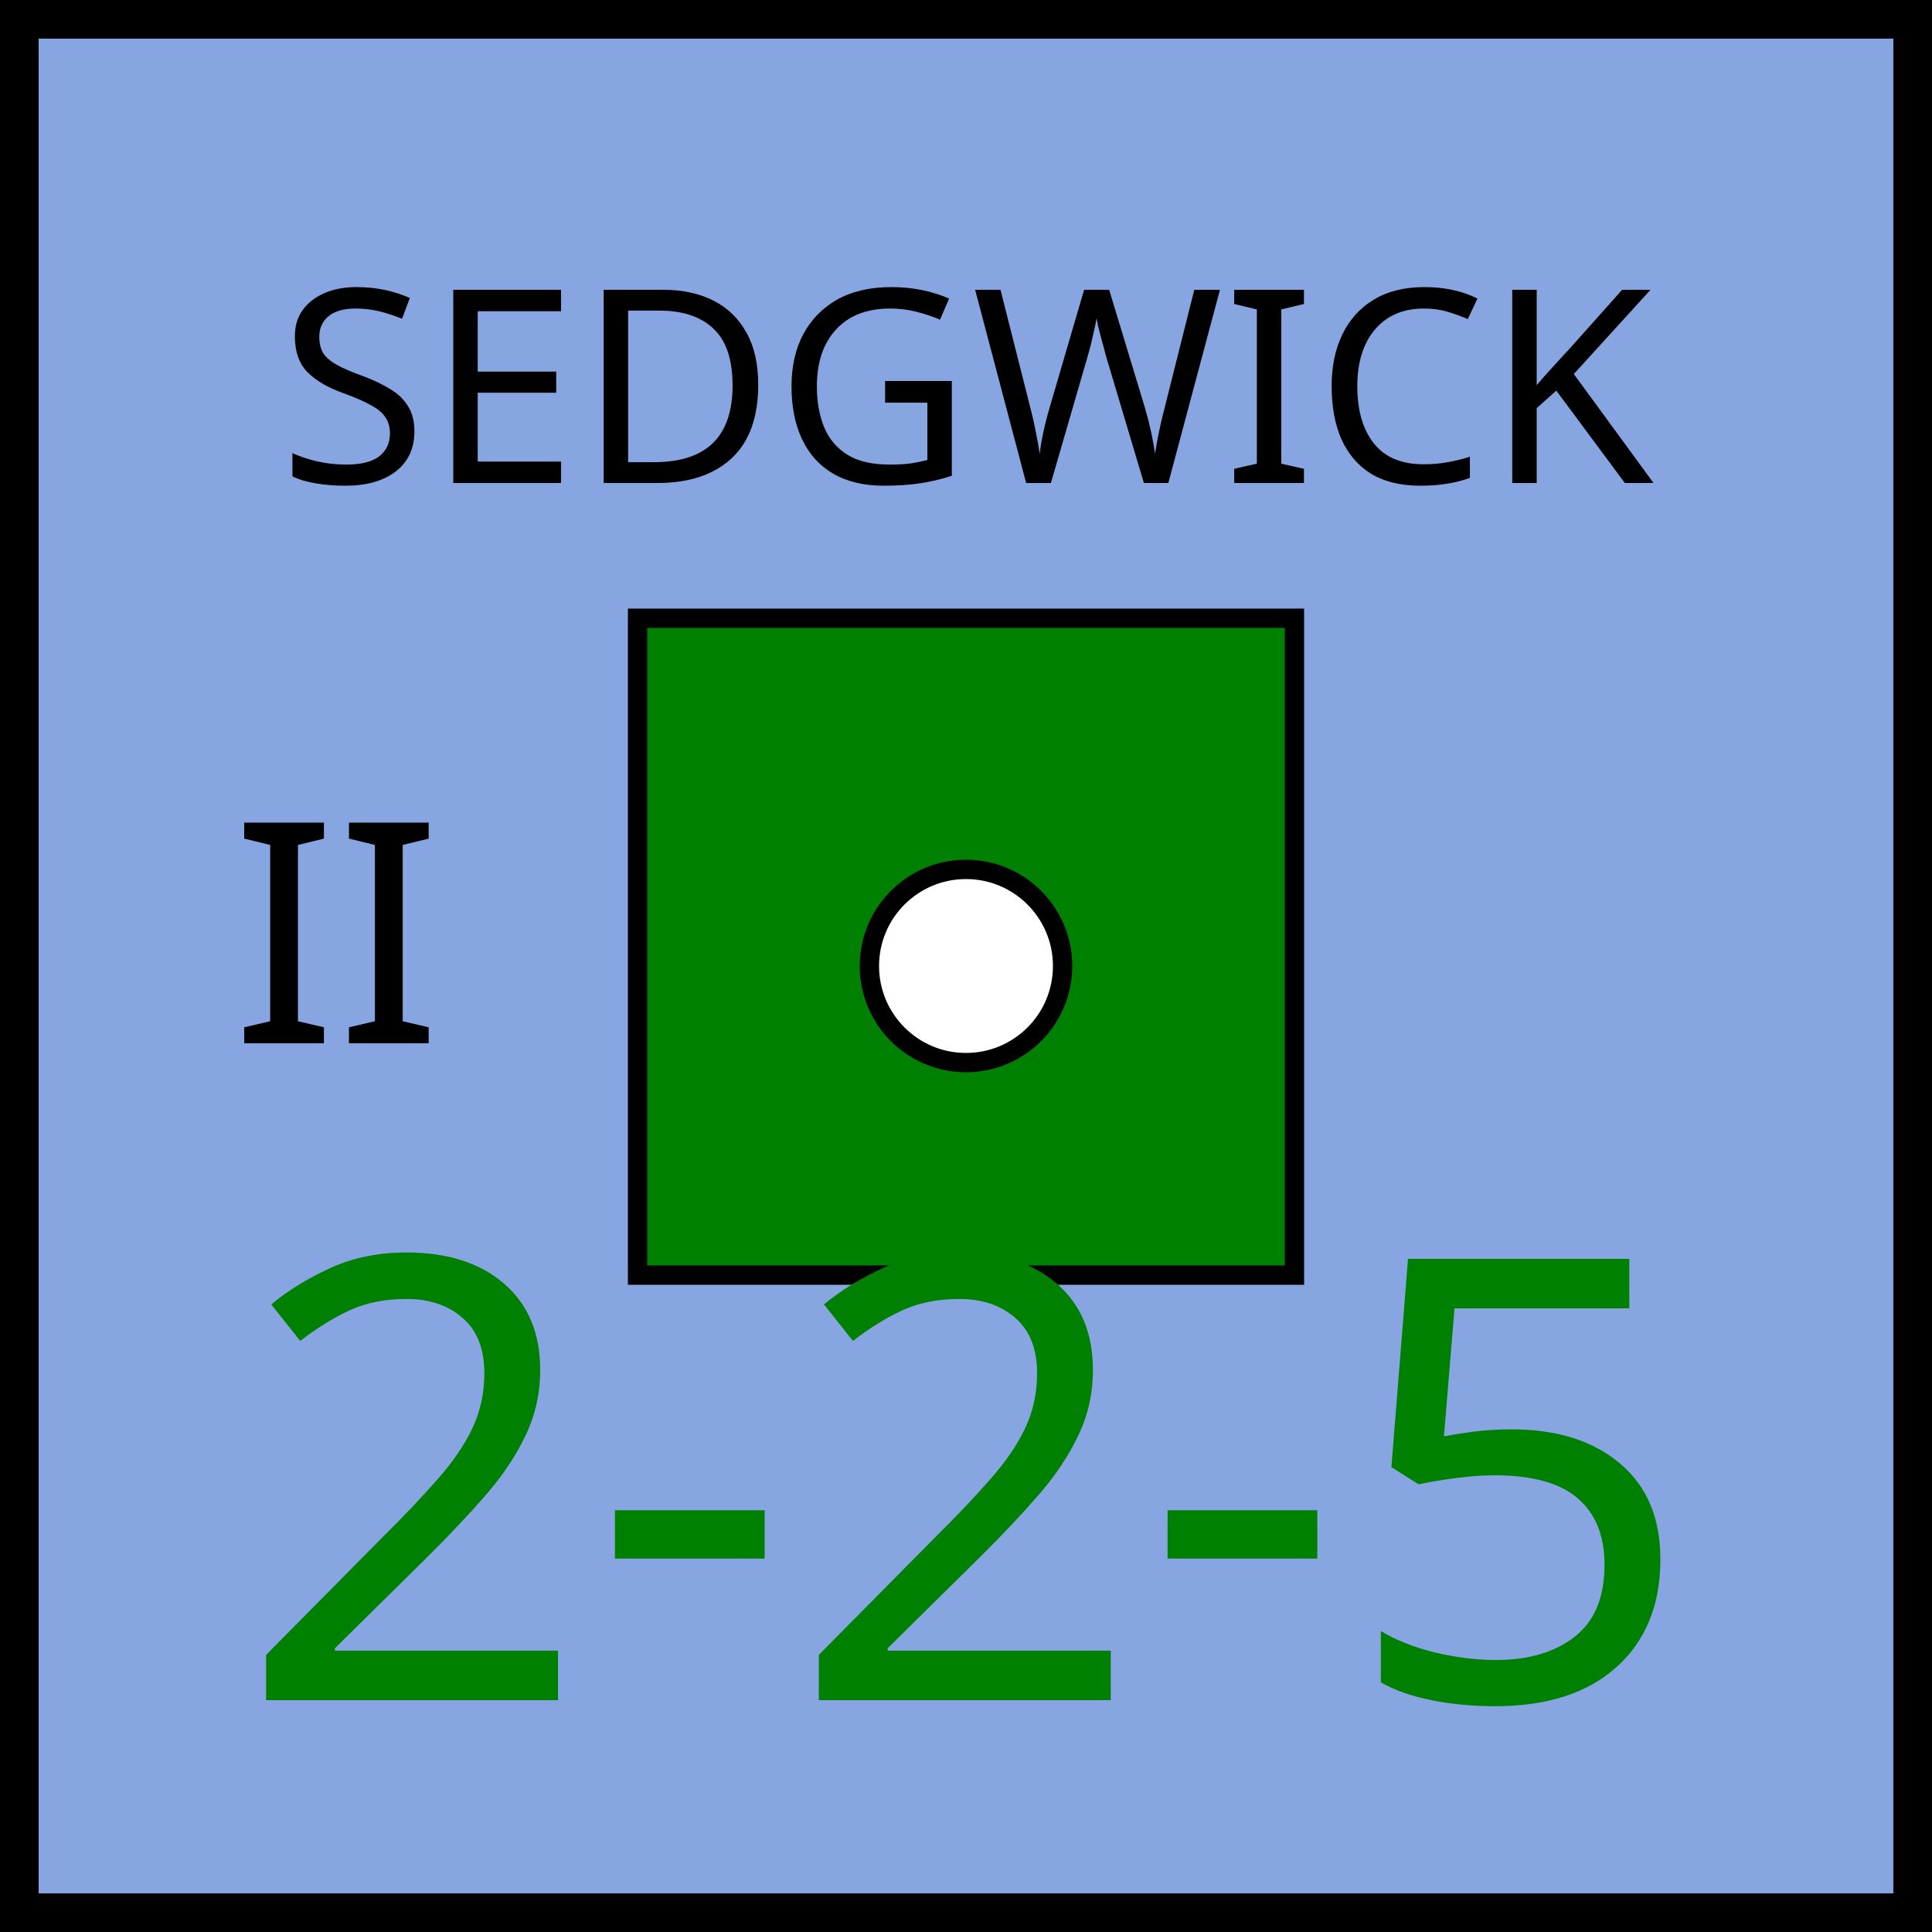
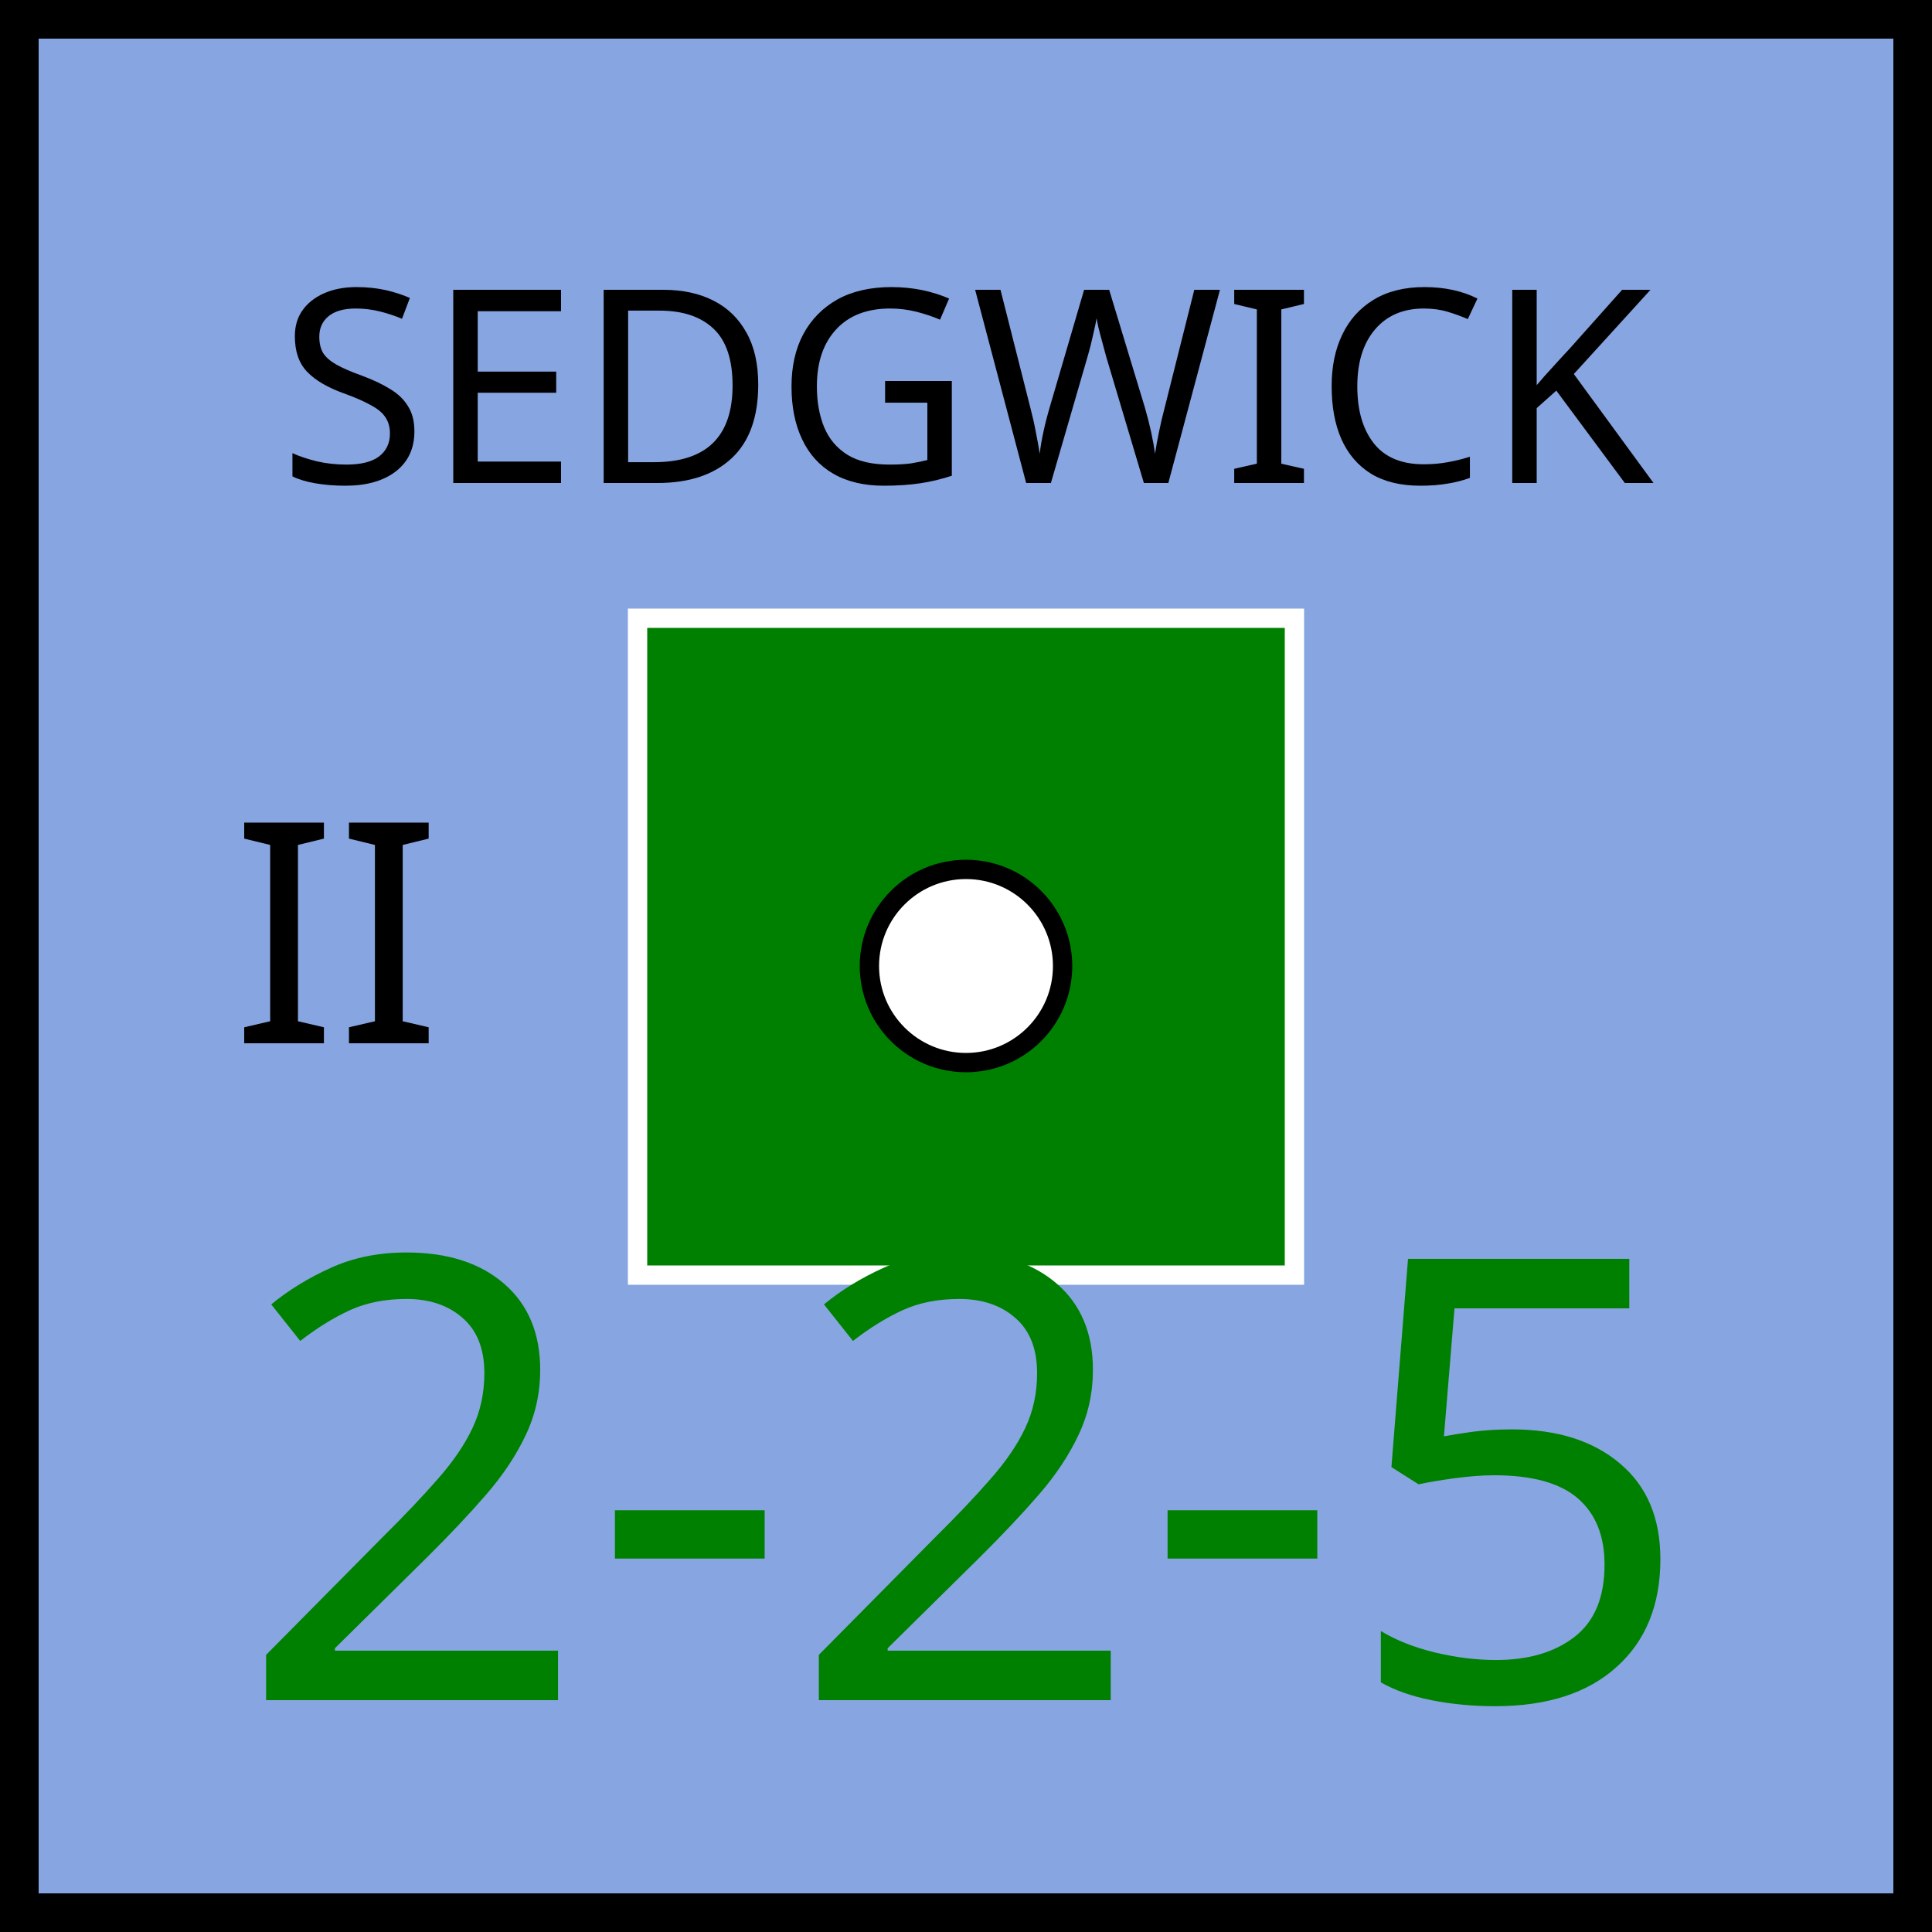
<svg xmlns="http://www.w3.org/2000/svg" xmlns:xlink="http://www.w3.org/1999/xlink" viewBox="0 0 100 100" width="100" height="100">
  <defs id="common">
    <rect id="background" width="100" height="100" fill="rgb(135,165,225)" />
    <g id="border" stroke="black" stroke-width="2">
      <line x1="0" y1="1" x2="100" y2="1" />
      <line x1="1" y1="1" x2="1" y2="100" />
      <line x1="0" y1="99" x2="100" y2="99" />
      <line x1="99" y1="1" x2="99" y2="100" />
    </g>
    <clipPath id="block">
      <use xlink:href="#background" />
    </clipPath>
  </defs>
  <g id="unit" font-family="EB Garamond">
    <use xlink:href="#background" clip-path="url(#block)" />
    <use xlink:href="#border" clip-path="url(#block)" />
    <text x="12" y="54" font-size="16" fill="black">II</text>
    <g id="symbol" text-anchor="middle">
      <text x="50" y="25" font-size="14" fill="black">SEDGWICK</text>
-       <rect x="33" y="32" width="34" height="34" fill="green" stroke="black" />
+       <rect x="33" y="32" width="34" height="34" fill="green" stroke="white" />
      <circle r="5" cx="50" cy="50" fill="white" stroke="black" />
    </g>
    <g id="stats" text-anchor="middle" font-size="32">
      <text x="50" y="88" fill="green">2-2-5</text>
    </g>
  </g>
</svg>
